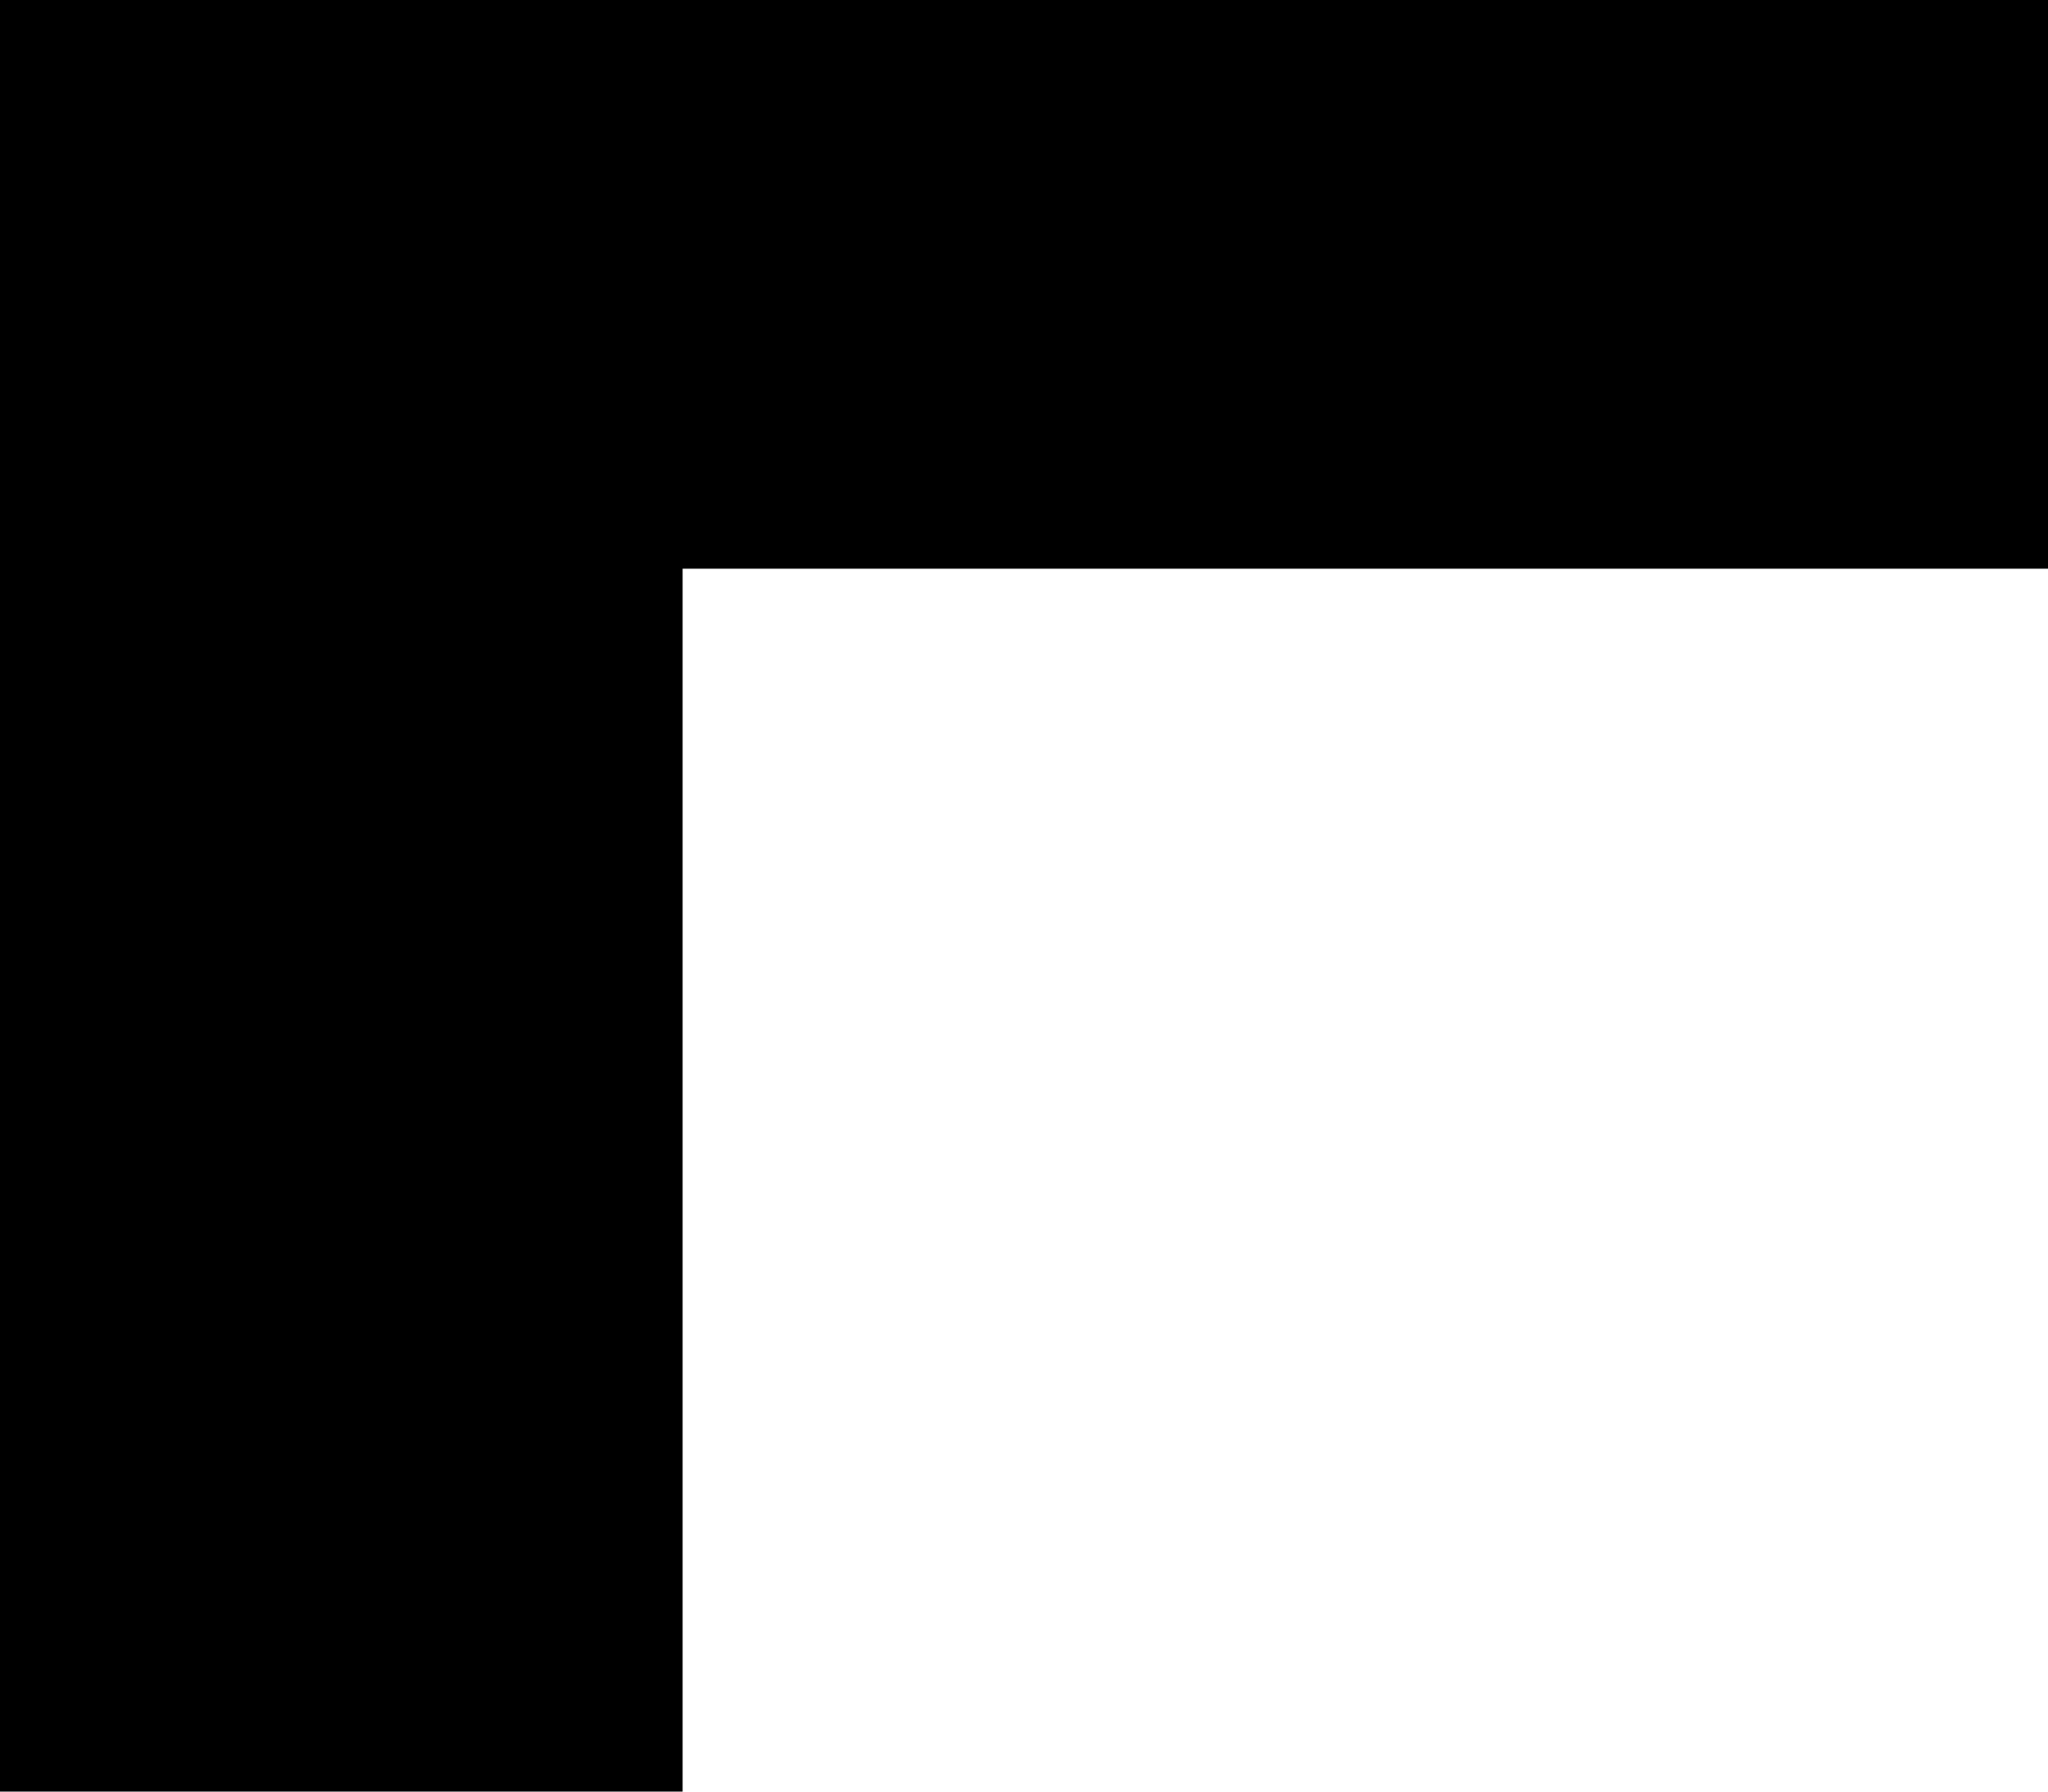
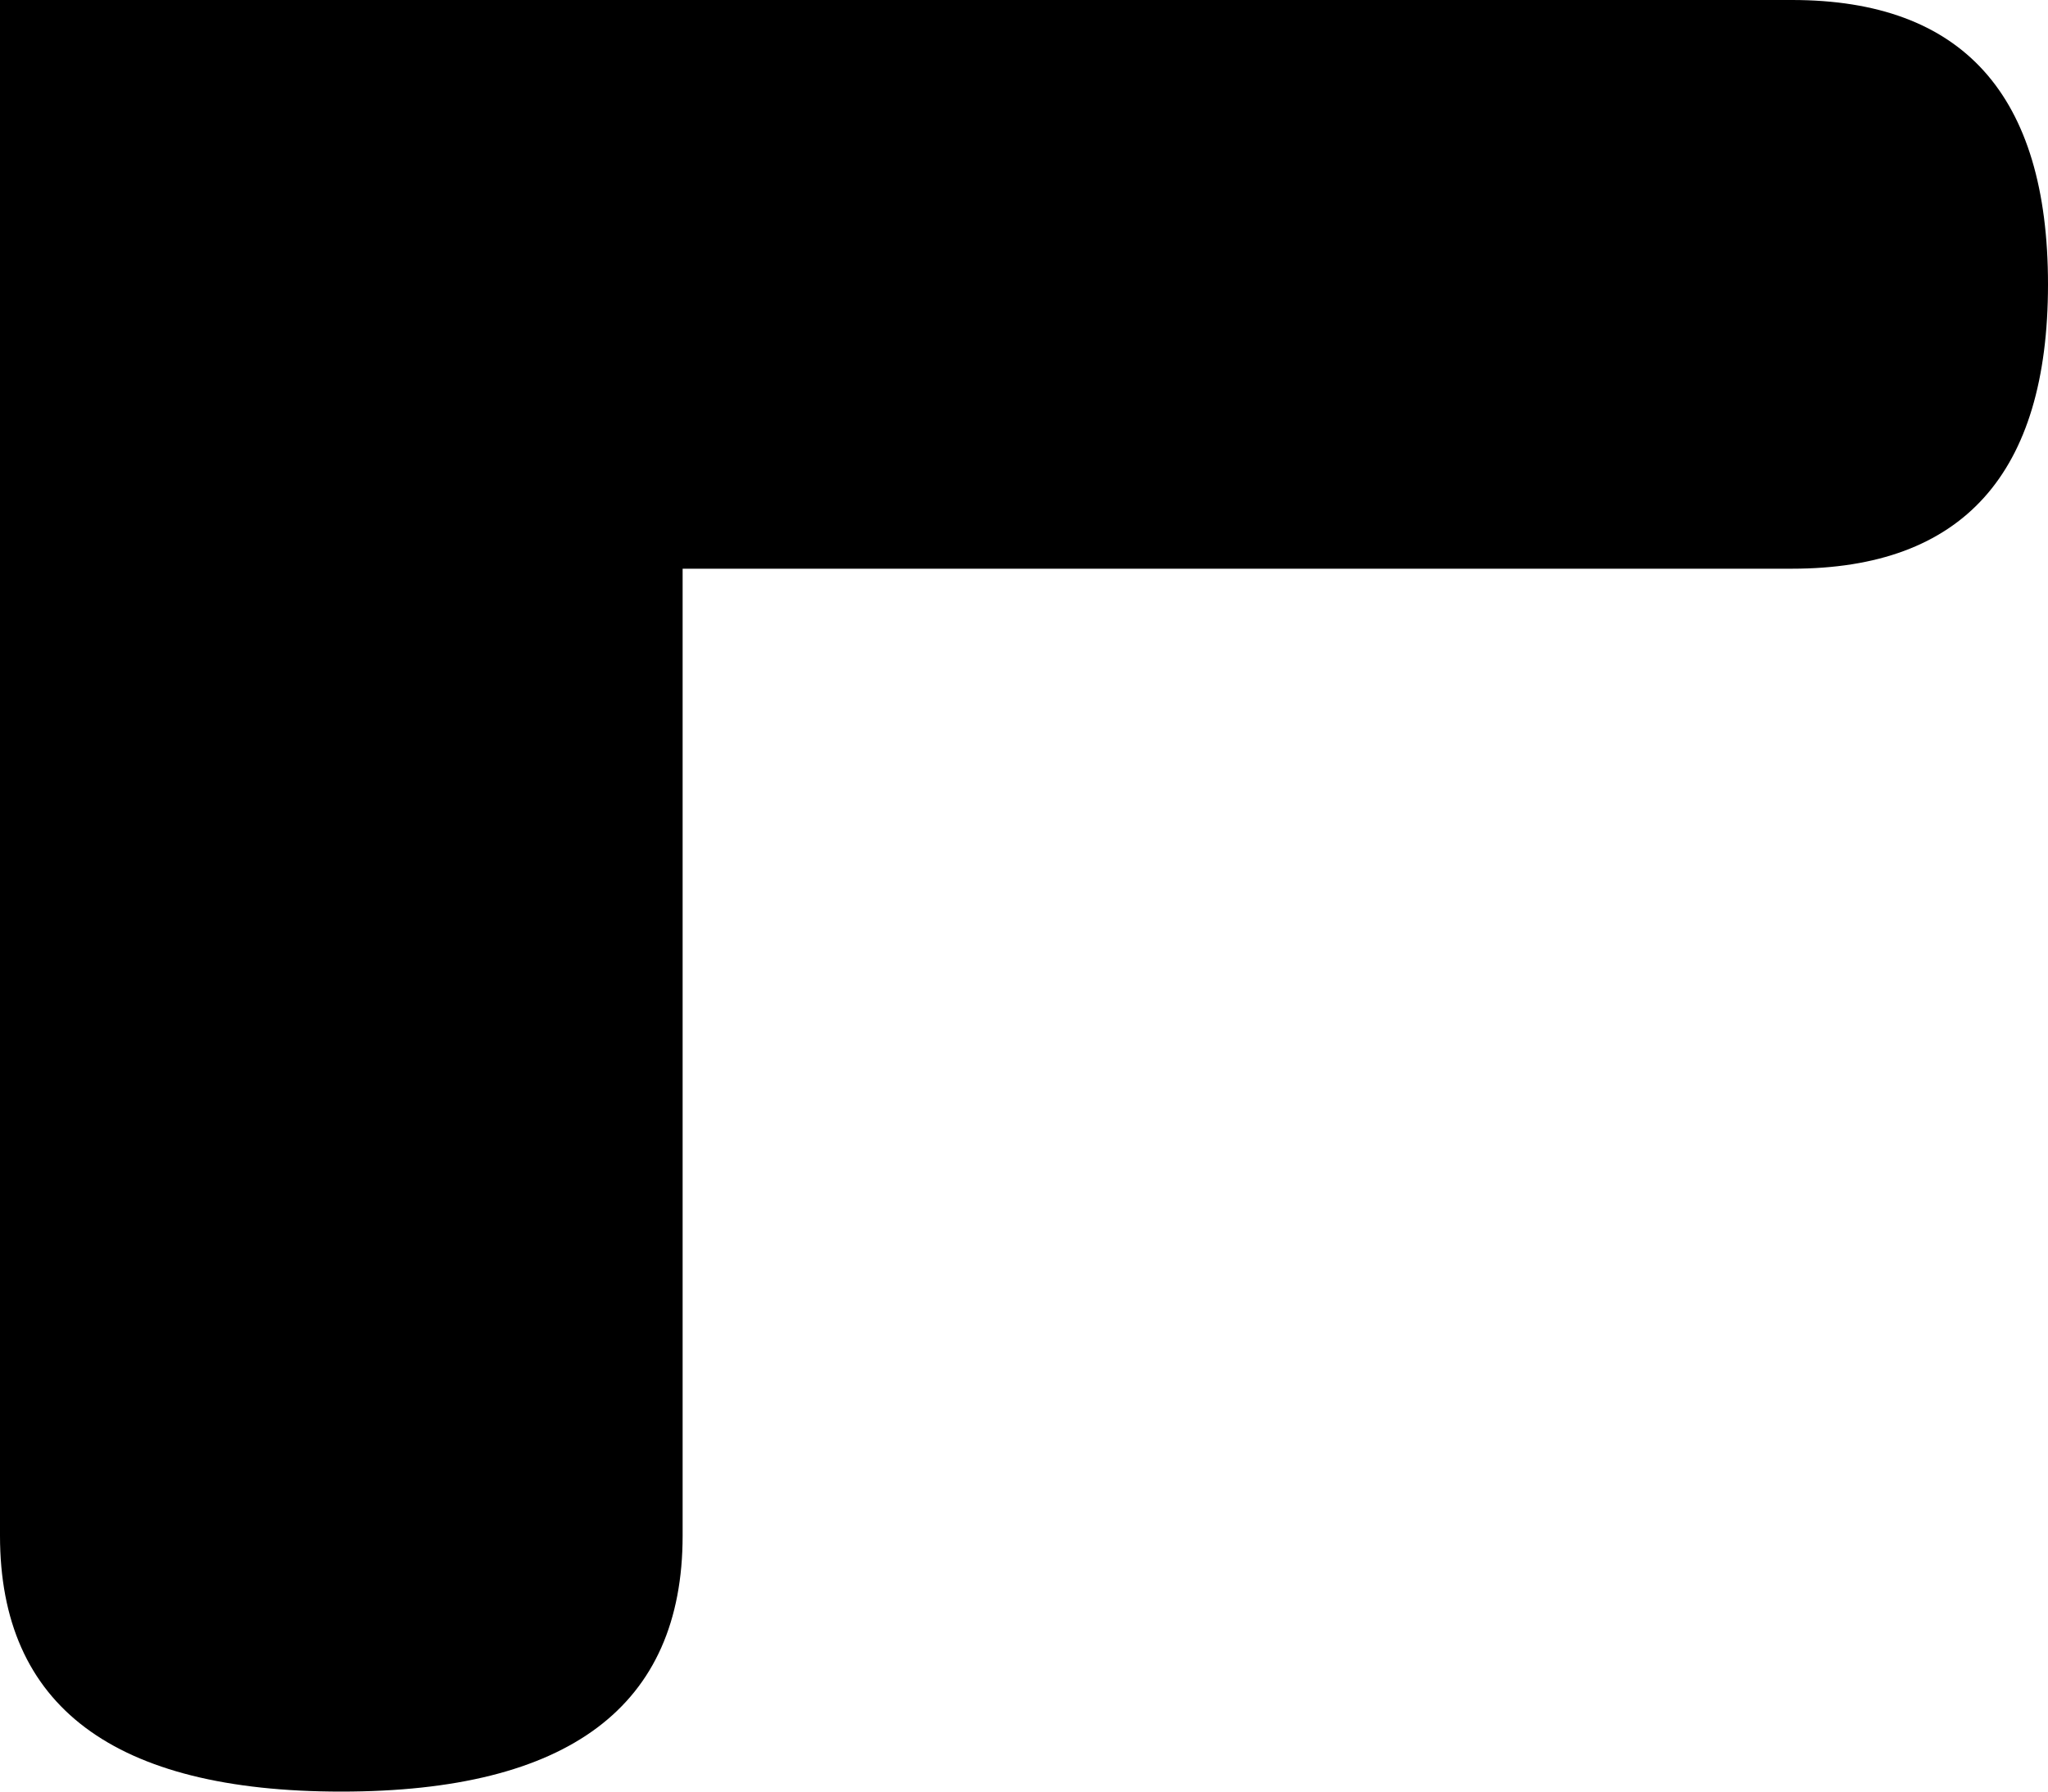
<svg xmlns="http://www.w3.org/2000/svg" width="16" height="14" viewBox="0 0 16 14">
-   <path d="M0 0H16V4.444H5.333V14H0Z" fill="#000" />
+   <path d="M0 0H14Q16 0 16 2.222Q16 4.444 14 4.444H5.333V12Q5.333 14 2.666 14Q0 14 0 12Z" fill="#000" />
</svg>
